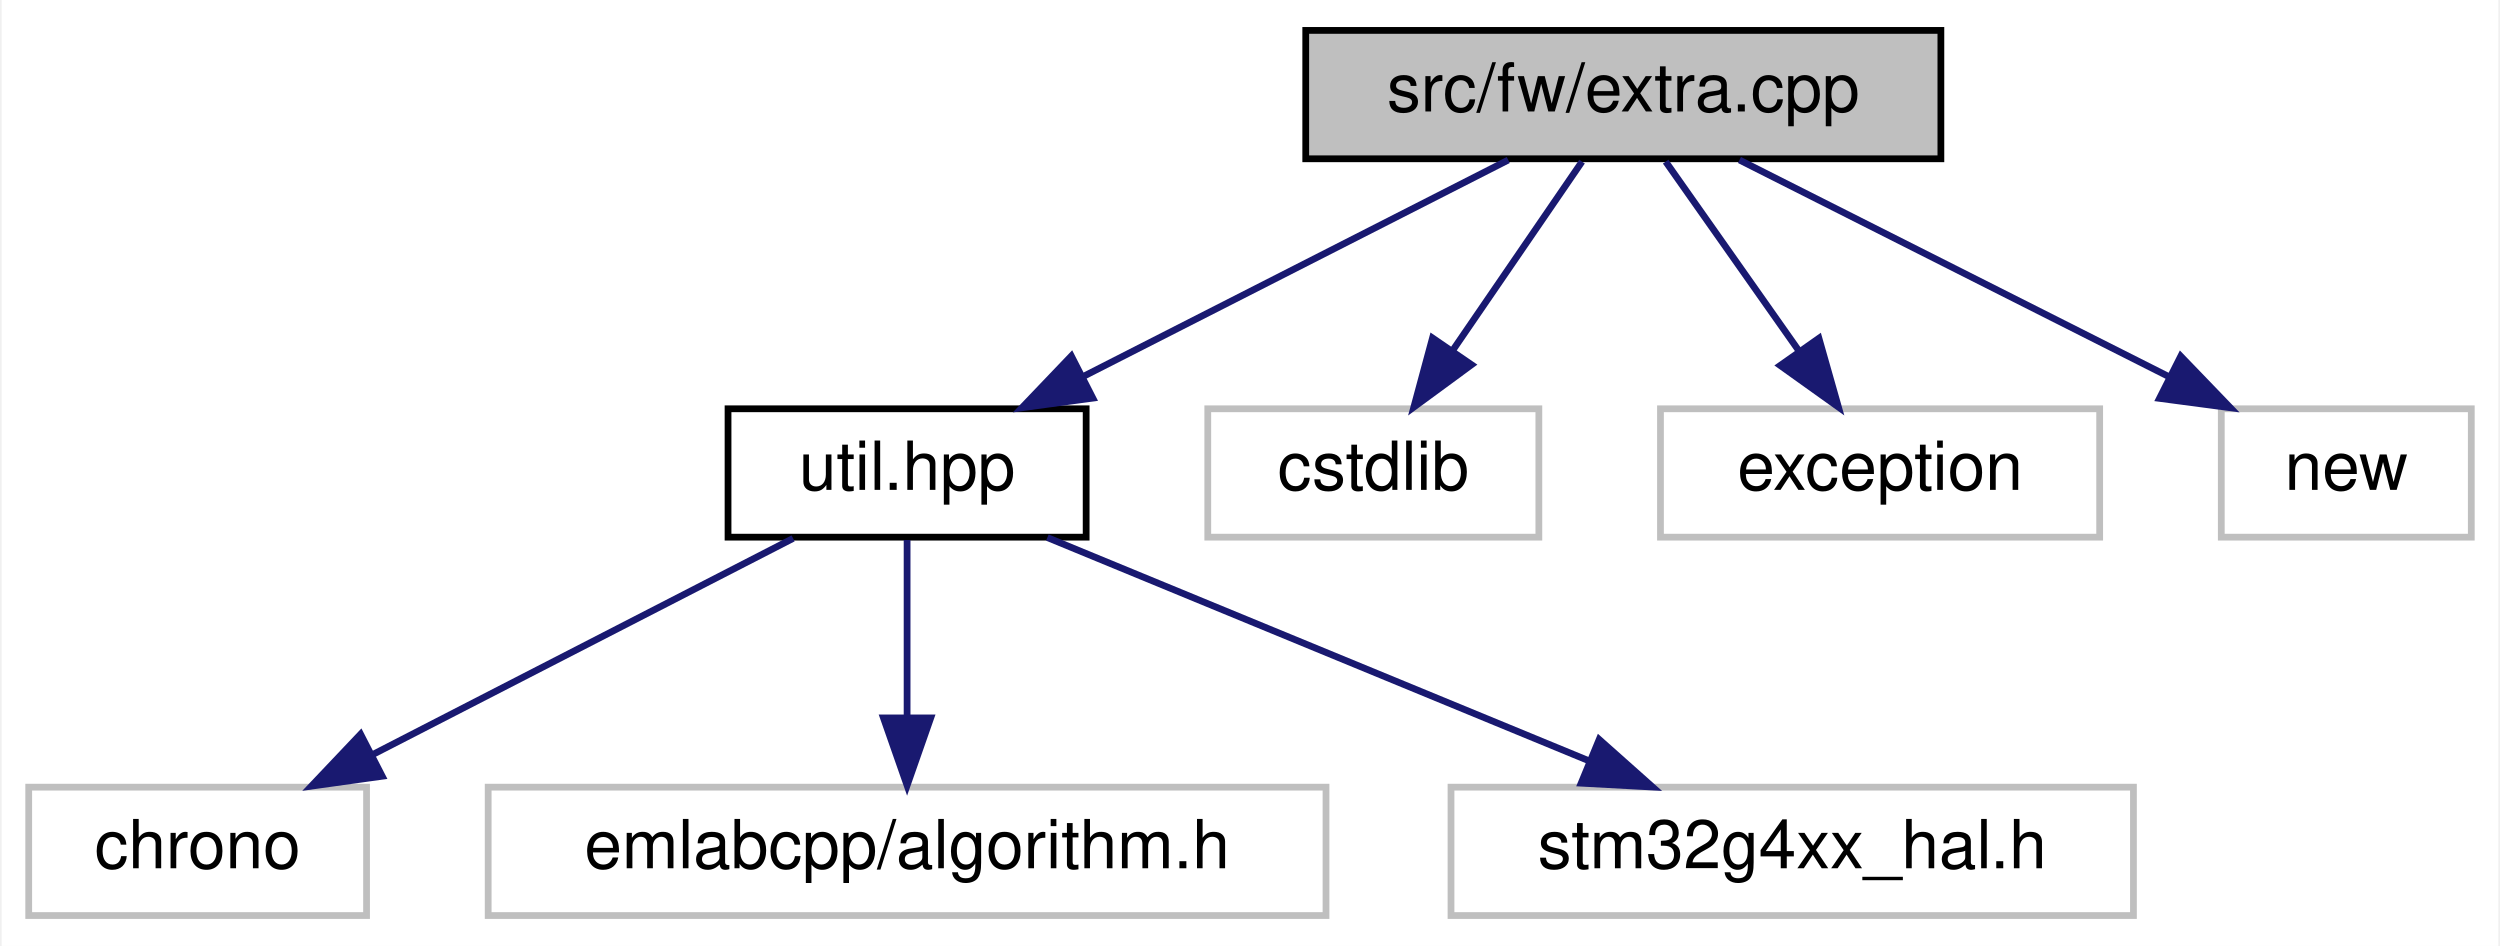
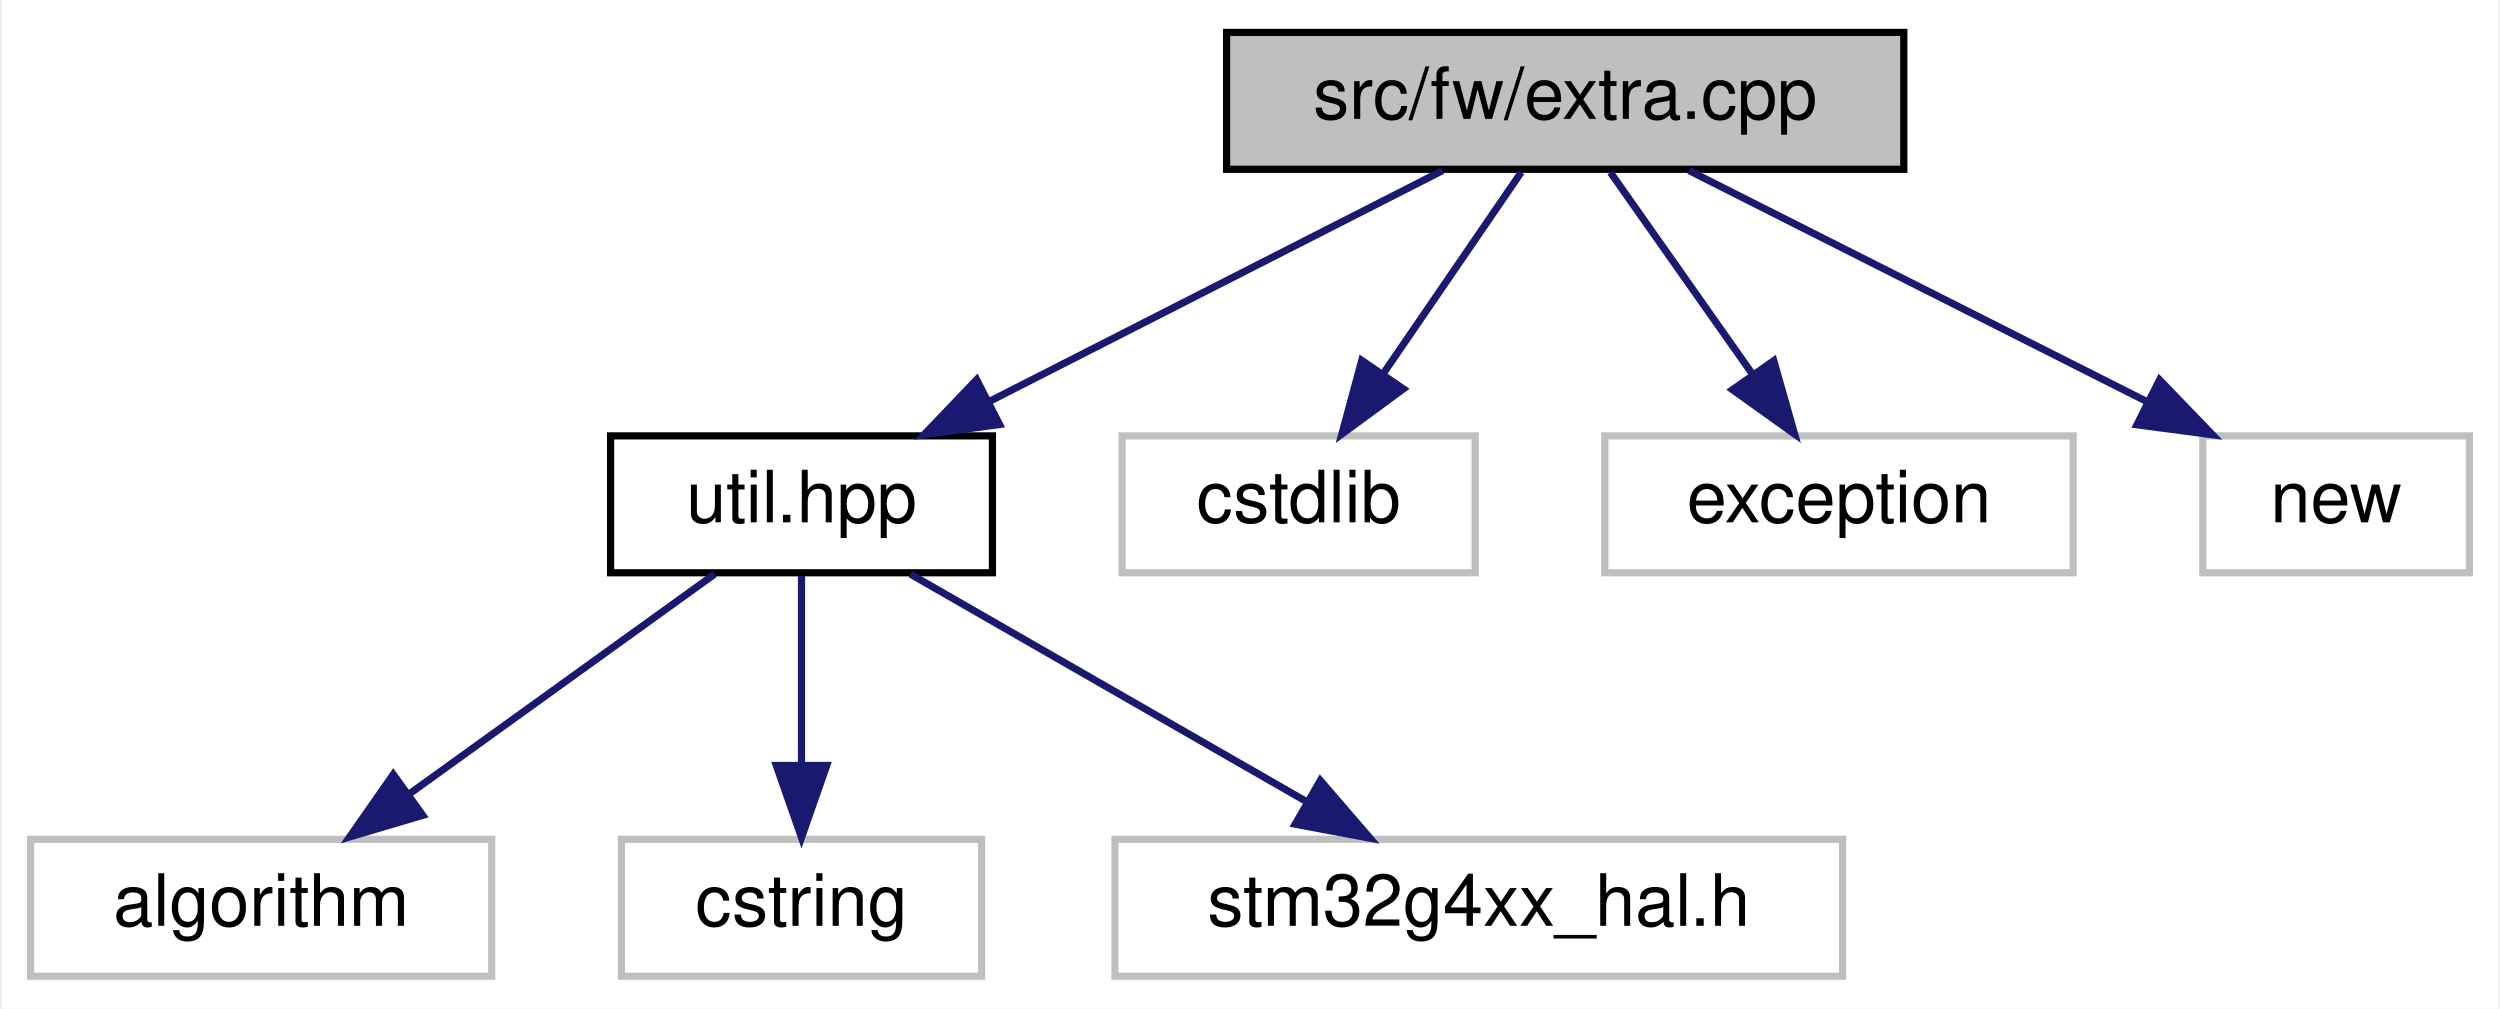
- <svg xmlns="http://www.w3.org/2000/svg" xmlns:xlink="http://www.w3.org/1999/xlink" width="370pt" height="140pt" viewBox="0.00 0.00 369.50 140.00">
+ <svg xmlns="http://www.w3.org/2000/svg" xmlns:xlink="http://www.w3.org/1999/xlink" width="347pt" height="140pt" viewBox="0.00 0.00 346.50 140.00">
  <g id="graph0" class="graph" transform="scale(1 1) rotate(0) translate(4 136)">
-     <polygon fill="white" stroke="transparent" points="-4,4 -4,-136 365.5,-136 365.5,4 -4,4" />
+     <polygon fill="white" stroke="transparent" points="-4,4 -4,-136 342.5,-136 342.5,4 -4,4" />
    <g id="node1" class="node">
      <g id="a_node1">
        <a xlink:title=" ">
-           <polygon fill="#bfbfbf" stroke="black" points="189,-112.5 189,-131.5 283,-131.5 283,-112.5 189,-112.5" />
-           <text text-anchor="middle" x="236" y="-119.5" font-family="Helvetica,sans-Serif" font-size="10.00">src/fw/extra.cpp</text>
+           <polygon fill="#bfbfbf" stroke="black" points="166,-112.5 166,-131.5 260,-131.5 260,-112.5 166,-112.5" />
+           <text text-anchor="middle" x="213" y="-119.5" font-family="Helvetica,sans-Serif" font-size="10.00">src/fw/extra.cpp</text>
        </a>
      </g>
    </g>
    <g id="node2" class="node">
      <g id="a_node2">
        <a xlink:href="util_8hpp.html" target="_top" xlink:title=" ">
-           <polygon fill="white" stroke="black" points="103.5,-56.5 103.5,-75.5 156.5,-75.5 156.5,-56.5 103.5,-56.5" />
-           <text text-anchor="middle" x="130" y="-63.5" font-family="Helvetica,sans-Serif" font-size="10.00">util.hpp</text>
+           <polygon fill="white" stroke="black" points="80.5,-56.5 80.5,-75.5 133.5,-75.5 133.5,-56.5 80.5,-56.5" />
+           <text text-anchor="middle" x="107" y="-63.5" font-family="Helvetica,sans-Serif" font-size="10.00">util.hpp</text>
        </a>
      </g>
    </g>
    <g id="edge1" class="edge">
-       <path fill="none" stroke="midnightblue" d="M218.97,-112.32C201.97,-103.66 175.62,-90.24 156.01,-80.25" />
-       <polygon fill="midnightblue" stroke="midnightblue" points="157.49,-77.08 146.99,-75.65 154.31,-83.31 157.49,-77.08" />
+       <path fill="none" stroke="midnightblue" d="M195.97,-112.32C178.97,-103.66 152.62,-90.24 133.01,-80.25" />
+       <polygon fill="midnightblue" stroke="midnightblue" points="134.49,-77.08 123.99,-75.65 131.31,-83.31 134.49,-77.08" />
    </g>
    <g id="node6" class="node">
      <g id="a_node6">
        <a xlink:title=" ">
-           <polygon fill="white" stroke="#bfbfbf" points="174.5,-56.5 174.5,-75.5 223.5,-75.5 223.5,-56.5 174.5,-56.5" />
-           <text text-anchor="middle" x="199" y="-63.5" font-family="Helvetica,sans-Serif" font-size="10.00">cstdlib</text>
+           <polygon fill="white" stroke="#bfbfbf" points="151.5,-56.5 151.5,-75.5 200.5,-75.5 200.5,-56.5 151.5,-56.5" />
+           <text text-anchor="middle" x="176" y="-63.5" font-family="Helvetica,sans-Serif" font-size="10.00">cstdlib</text>
        </a>
      </g>
    </g>
    <g id="edge5" class="edge">
-       <path fill="none" stroke="midnightblue" d="M229.89,-112.08C224.72,-104.53 217.15,-93.49 210.81,-84.23" />
-       <polygon fill="midnightblue" stroke="midnightblue" points="213.54,-82.02 205,-75.75 207.76,-85.98 213.54,-82.02" />
+       <path fill="none" stroke="midnightblue" d="M206.89,-112.08C201.72,-104.53 194.15,-93.49 187.81,-84.23" />
+       <polygon fill="midnightblue" stroke="midnightblue" points="190.54,-82.02 182,-75.75 184.76,-85.98 190.54,-82.02" />
    </g>
    <g id="node7" class="node">
      <g id="a_node7">
        <a xlink:title=" ">
-           <polygon fill="white" stroke="#bfbfbf" points="241.5,-56.5 241.5,-75.5 306.5,-75.5 306.5,-56.5 241.5,-56.5" />
-           <text text-anchor="middle" x="274" y="-63.5" font-family="Helvetica,sans-Serif" font-size="10.00">exception</text>
+           <polygon fill="white" stroke="#bfbfbf" points="218.5,-56.5 218.5,-75.5 283.5,-75.5 283.5,-56.5 218.5,-56.5" />
+           <text text-anchor="middle" x="251" y="-63.5" font-family="Helvetica,sans-Serif" font-size="10.00">exception</text>
        </a>
      </g>
    </g>
    <g id="edge6" class="edge">
-       <path fill="none" stroke="midnightblue" d="M242.27,-112.08C247.64,-104.46 255.52,-93.26 262.08,-83.94" />
-       <polygon fill="midnightblue" stroke="midnightblue" points="264.95,-85.94 267.84,-75.75 259.22,-81.91 264.95,-85.94" />
+       <path fill="none" stroke="midnightblue" d="M219.27,-112.08C224.64,-104.46 232.52,-93.26 239.08,-83.94" />
+       <polygon fill="midnightblue" stroke="midnightblue" points="241.95,-85.94 244.84,-75.75 236.22,-81.91 241.95,-85.94" />
    </g>
    <g id="node8" class="node">
      <g id="a_node8">
        <a xlink:title=" ">
-           <polygon fill="white" stroke="#bfbfbf" points="324.5,-56.5 324.5,-75.5 361.5,-75.5 361.5,-56.5 324.5,-56.5" />
-           <text text-anchor="middle" x="343" y="-63.5" font-family="Helvetica,sans-Serif" font-size="10.00">new</text>
+           <polygon fill="white" stroke="#bfbfbf" points="301.5,-56.5 301.5,-75.5 338.5,-75.5 338.5,-56.5 301.5,-56.5" />
+           <text text-anchor="middle" x="320" y="-63.5" font-family="Helvetica,sans-Serif" font-size="10.00">new</text>
        </a>
      </g>
    </g>
    <g id="edge7" class="edge">
-       <path fill="none" stroke="midnightblue" d="M253.19,-112.32C270.35,-103.66 296.95,-90.24 316.75,-80.25" />
-       <polygon fill="midnightblue" stroke="midnightblue" points="318.5,-83.28 325.85,-75.65 315.35,-77.04 318.5,-83.28" />
+       <path fill="none" stroke="midnightblue" d="M230.19,-112.32C247.35,-103.66 273.95,-90.24 293.75,-80.25" />
+       <polygon fill="midnightblue" stroke="midnightblue" points="295.5,-83.28 302.85,-75.65 292.35,-77.04 295.5,-83.28" />
    </g>
    <g id="node3" class="node">
      <g id="a_node3">
        <a xlink:title=" ">
-           <polygon fill="white" stroke="#bfbfbf" points="0,-0.5 0,-19.5 50,-19.5 50,-0.5 0,-0.5" />
-           <text text-anchor="middle" x="25" y="-7.5" font-family="Helvetica,sans-Serif" font-size="10.00">chrono</text>
+           <polygon fill="white" stroke="#bfbfbf" points="0,-0.5 0,-19.5 64,-19.5 64,-0.5 0,-0.5" />
+           <text text-anchor="middle" x="32" y="-7.5" font-family="Helvetica,sans-Serif" font-size="10.00">algorithm</text>
        </a>
      </g>
    </g>
    <g id="edge2" class="edge">
-       <path fill="none" stroke="midnightblue" d="M113.13,-56.32C96.29,-47.66 70.19,-34.24 50.76,-24.25" />
-       <polygon fill="midnightblue" stroke="midnightblue" points="52.32,-21.12 41.83,-19.65 49.12,-27.34 52.32,-21.12" />
+       <path fill="none" stroke="midnightblue" d="M94.95,-56.32C83.54,-48.11 66.17,-35.6 52.57,-25.81" />
+       <polygon fill="midnightblue" stroke="midnightblue" points="54.43,-22.84 44.27,-19.83 50.34,-28.52 54.43,-22.84" />
    </g>
    <g id="node4" class="node">
      <g id="a_node4">
        <a xlink:title=" ">
-           <polygon fill="white" stroke="#bfbfbf" points="68,-0.5 68,-19.5 192,-19.5 192,-0.5 68,-0.5" />
-           <text text-anchor="middle" x="130" y="-7.5" font-family="Helvetica,sans-Serif" font-size="10.00">emlabcpp/algorithm.h</text>
+           <polygon fill="white" stroke="#bfbfbf" points="82,-0.5 82,-19.5 132,-19.5 132,-0.5 82,-0.5" />
+           <text text-anchor="middle" x="107" y="-7.5" font-family="Helvetica,sans-Serif" font-size="10.00">cstring</text>
        </a>
      </g>
    </g>
    <g id="edge3" class="edge">
-       <path fill="none" stroke="midnightblue" d="M130,-56.08C130,-49.01 130,-38.86 130,-29.99" />
-       <polygon fill="midnightblue" stroke="midnightblue" points="133.5,-29.75 130,-19.75 126.5,-29.75 133.5,-29.75" />
+       <path fill="none" stroke="midnightblue" d="M107,-56.08C107,-49.01 107,-38.86 107,-29.99" />
+       <polygon fill="midnightblue" stroke="midnightblue" points="110.5,-29.75 107,-19.75 103.5,-29.75 110.5,-29.75" />
    </g>
    <g id="node5" class="node">
      <g id="a_node5">
        <a xlink:title=" ">
-           <polygon fill="white" stroke="#bfbfbf" points="210.5,-0.5 210.5,-19.5 311.5,-19.5 311.5,-0.5 210.5,-0.5" />
-           <text text-anchor="middle" x="261" y="-7.5" font-family="Helvetica,sans-Serif" font-size="10.00">stm32g4xx_hal.h</text>
+           <polygon fill="white" stroke="#bfbfbf" points="150.5,-0.5 150.5,-19.5 251.5,-19.5 251.5,-0.5 150.5,-0.5" />
+           <text text-anchor="middle" x="201" y="-7.5" font-family="Helvetica,sans-Serif" font-size="10.00">stm32g4xx_hal.h</text>
        </a>
      </g>
    </g>
    <g id="edge4" class="edge">
-       <path fill="none" stroke="midnightblue" d="M150.76,-56.44C172.32,-47.56 206.26,-33.56 230.79,-23.45" />
-       <polygon fill="midnightblue" stroke="midnightblue" points="232.43,-26.56 240.34,-19.52 229.76,-20.09 232.43,-26.56" />
+       <path fill="none" stroke="midnightblue" d="M122.1,-56.32C136.9,-47.82 159.69,-34.73 176.98,-24.8" />
+       <polygon fill="midnightblue" stroke="midnightblue" points="179.01,-27.67 185.93,-19.65 175.52,-21.6 179.01,-27.67" />
    </g>
  </g>
</svg>
